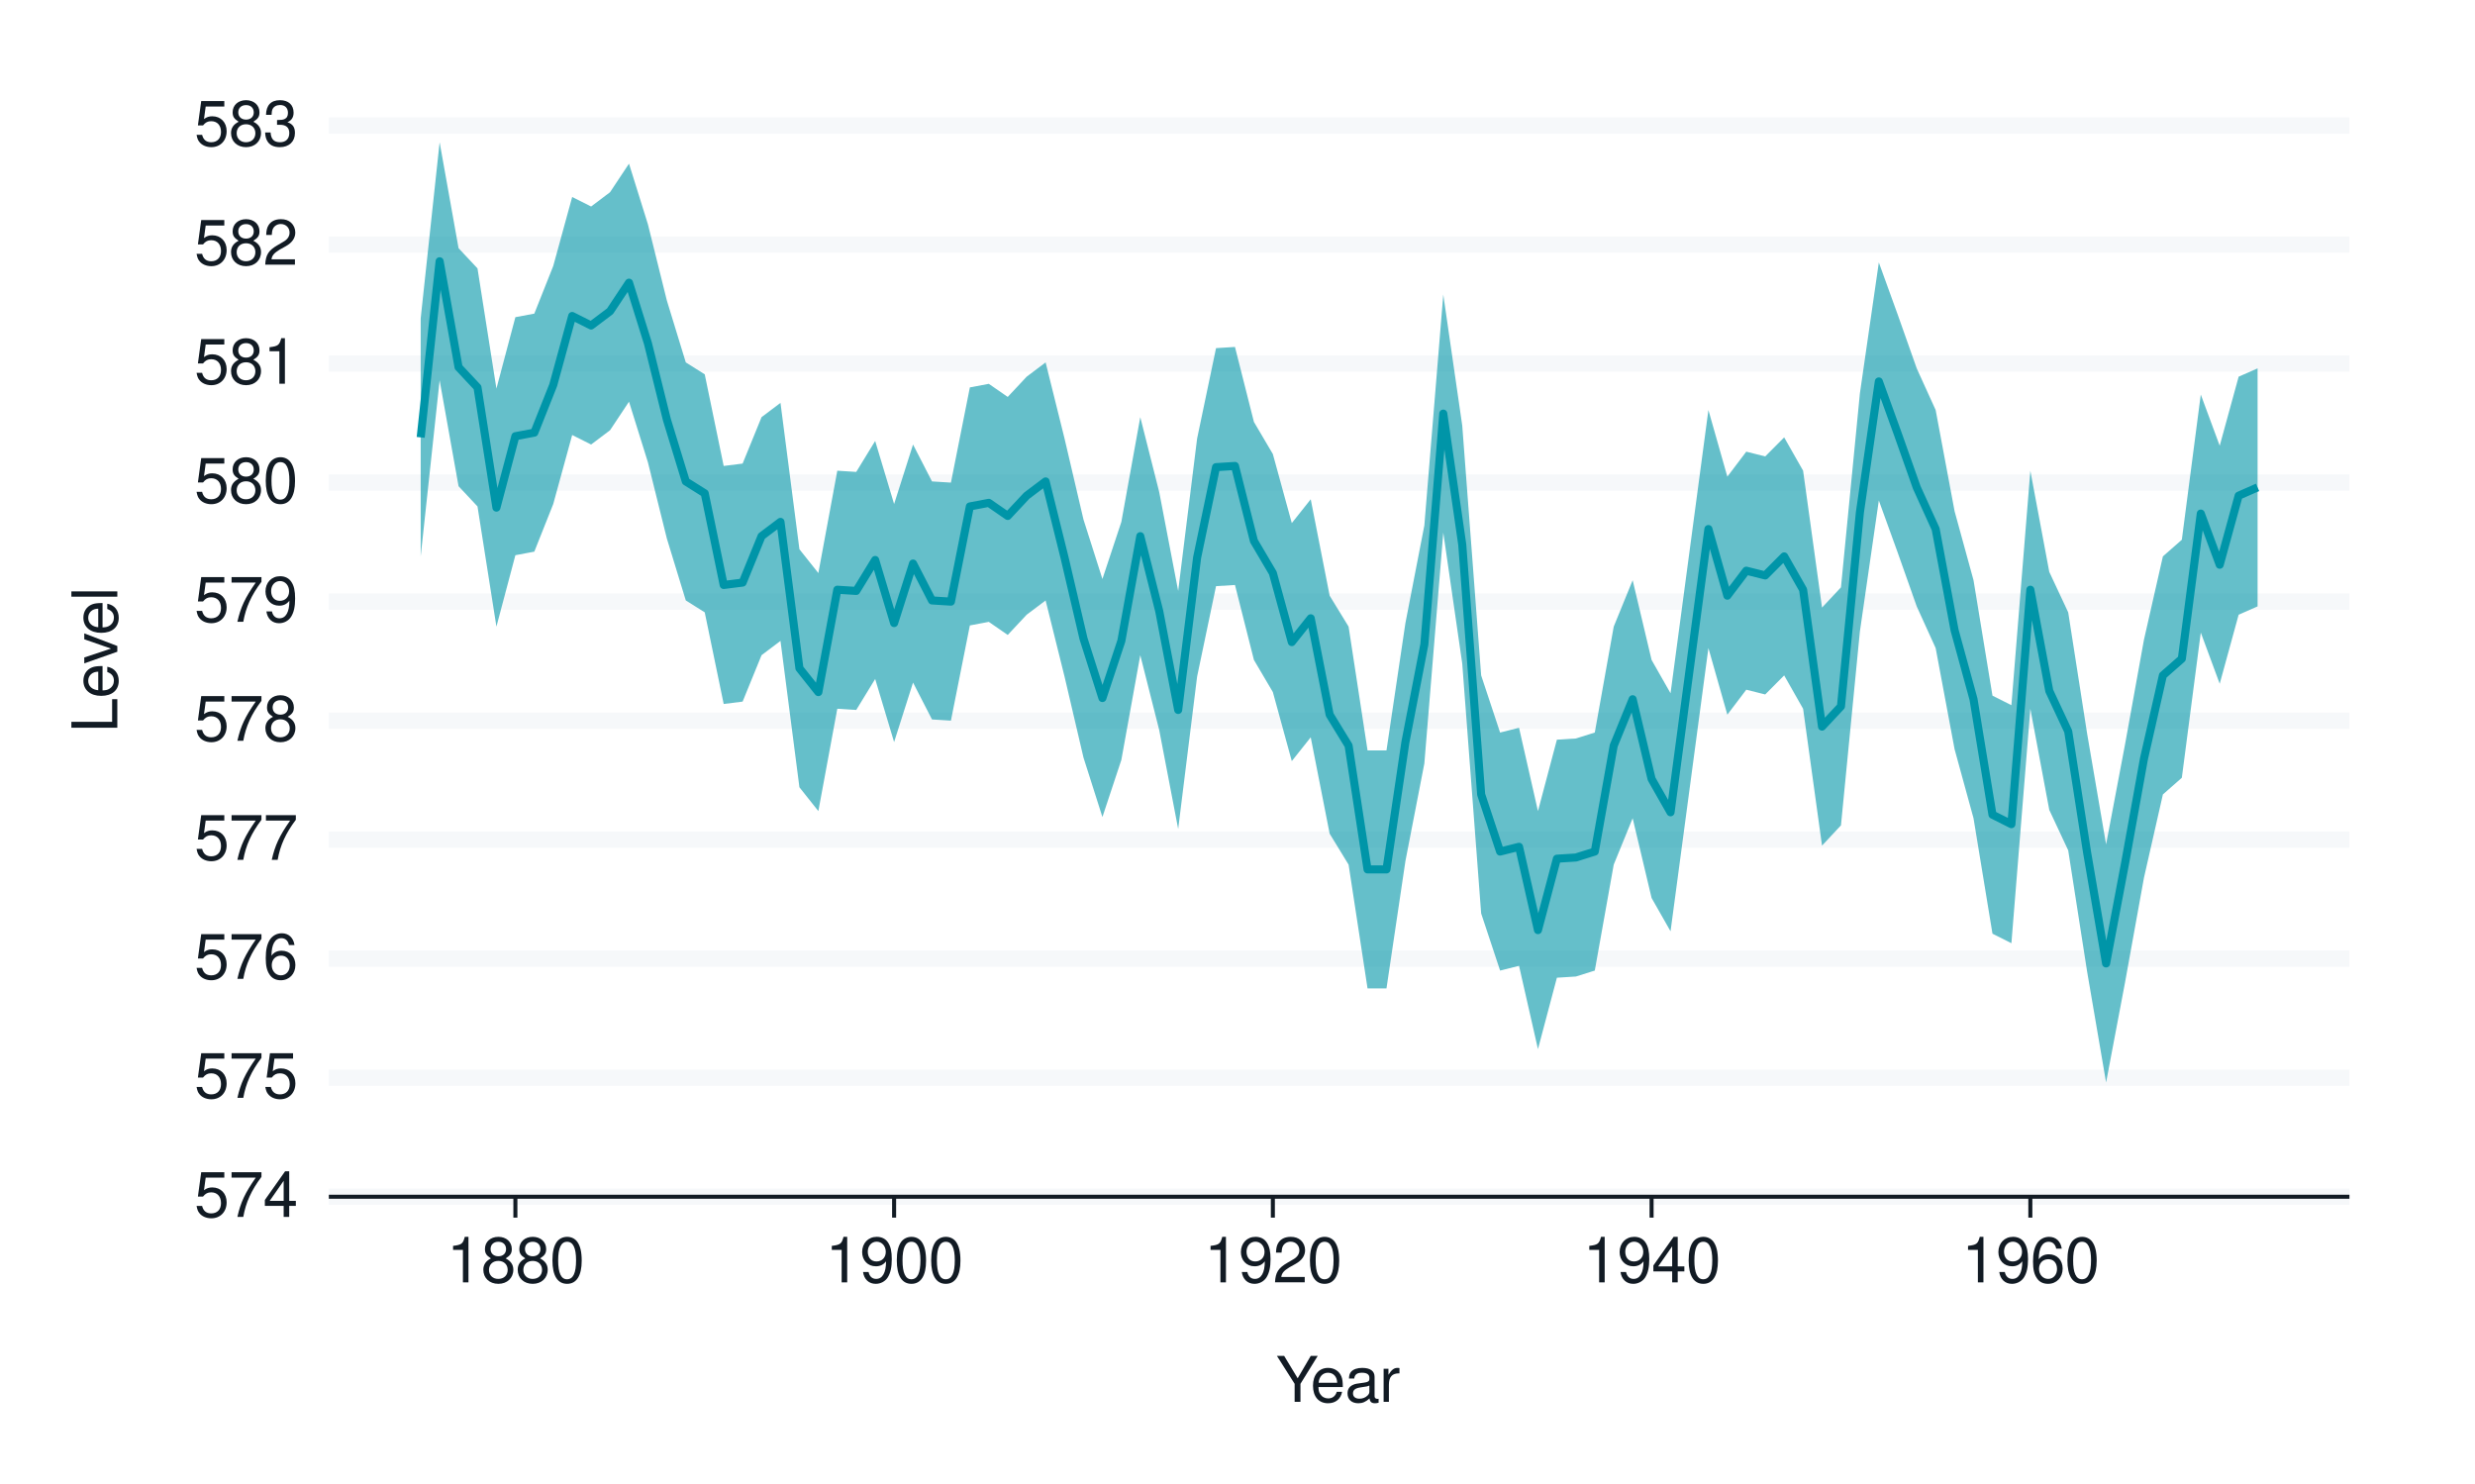
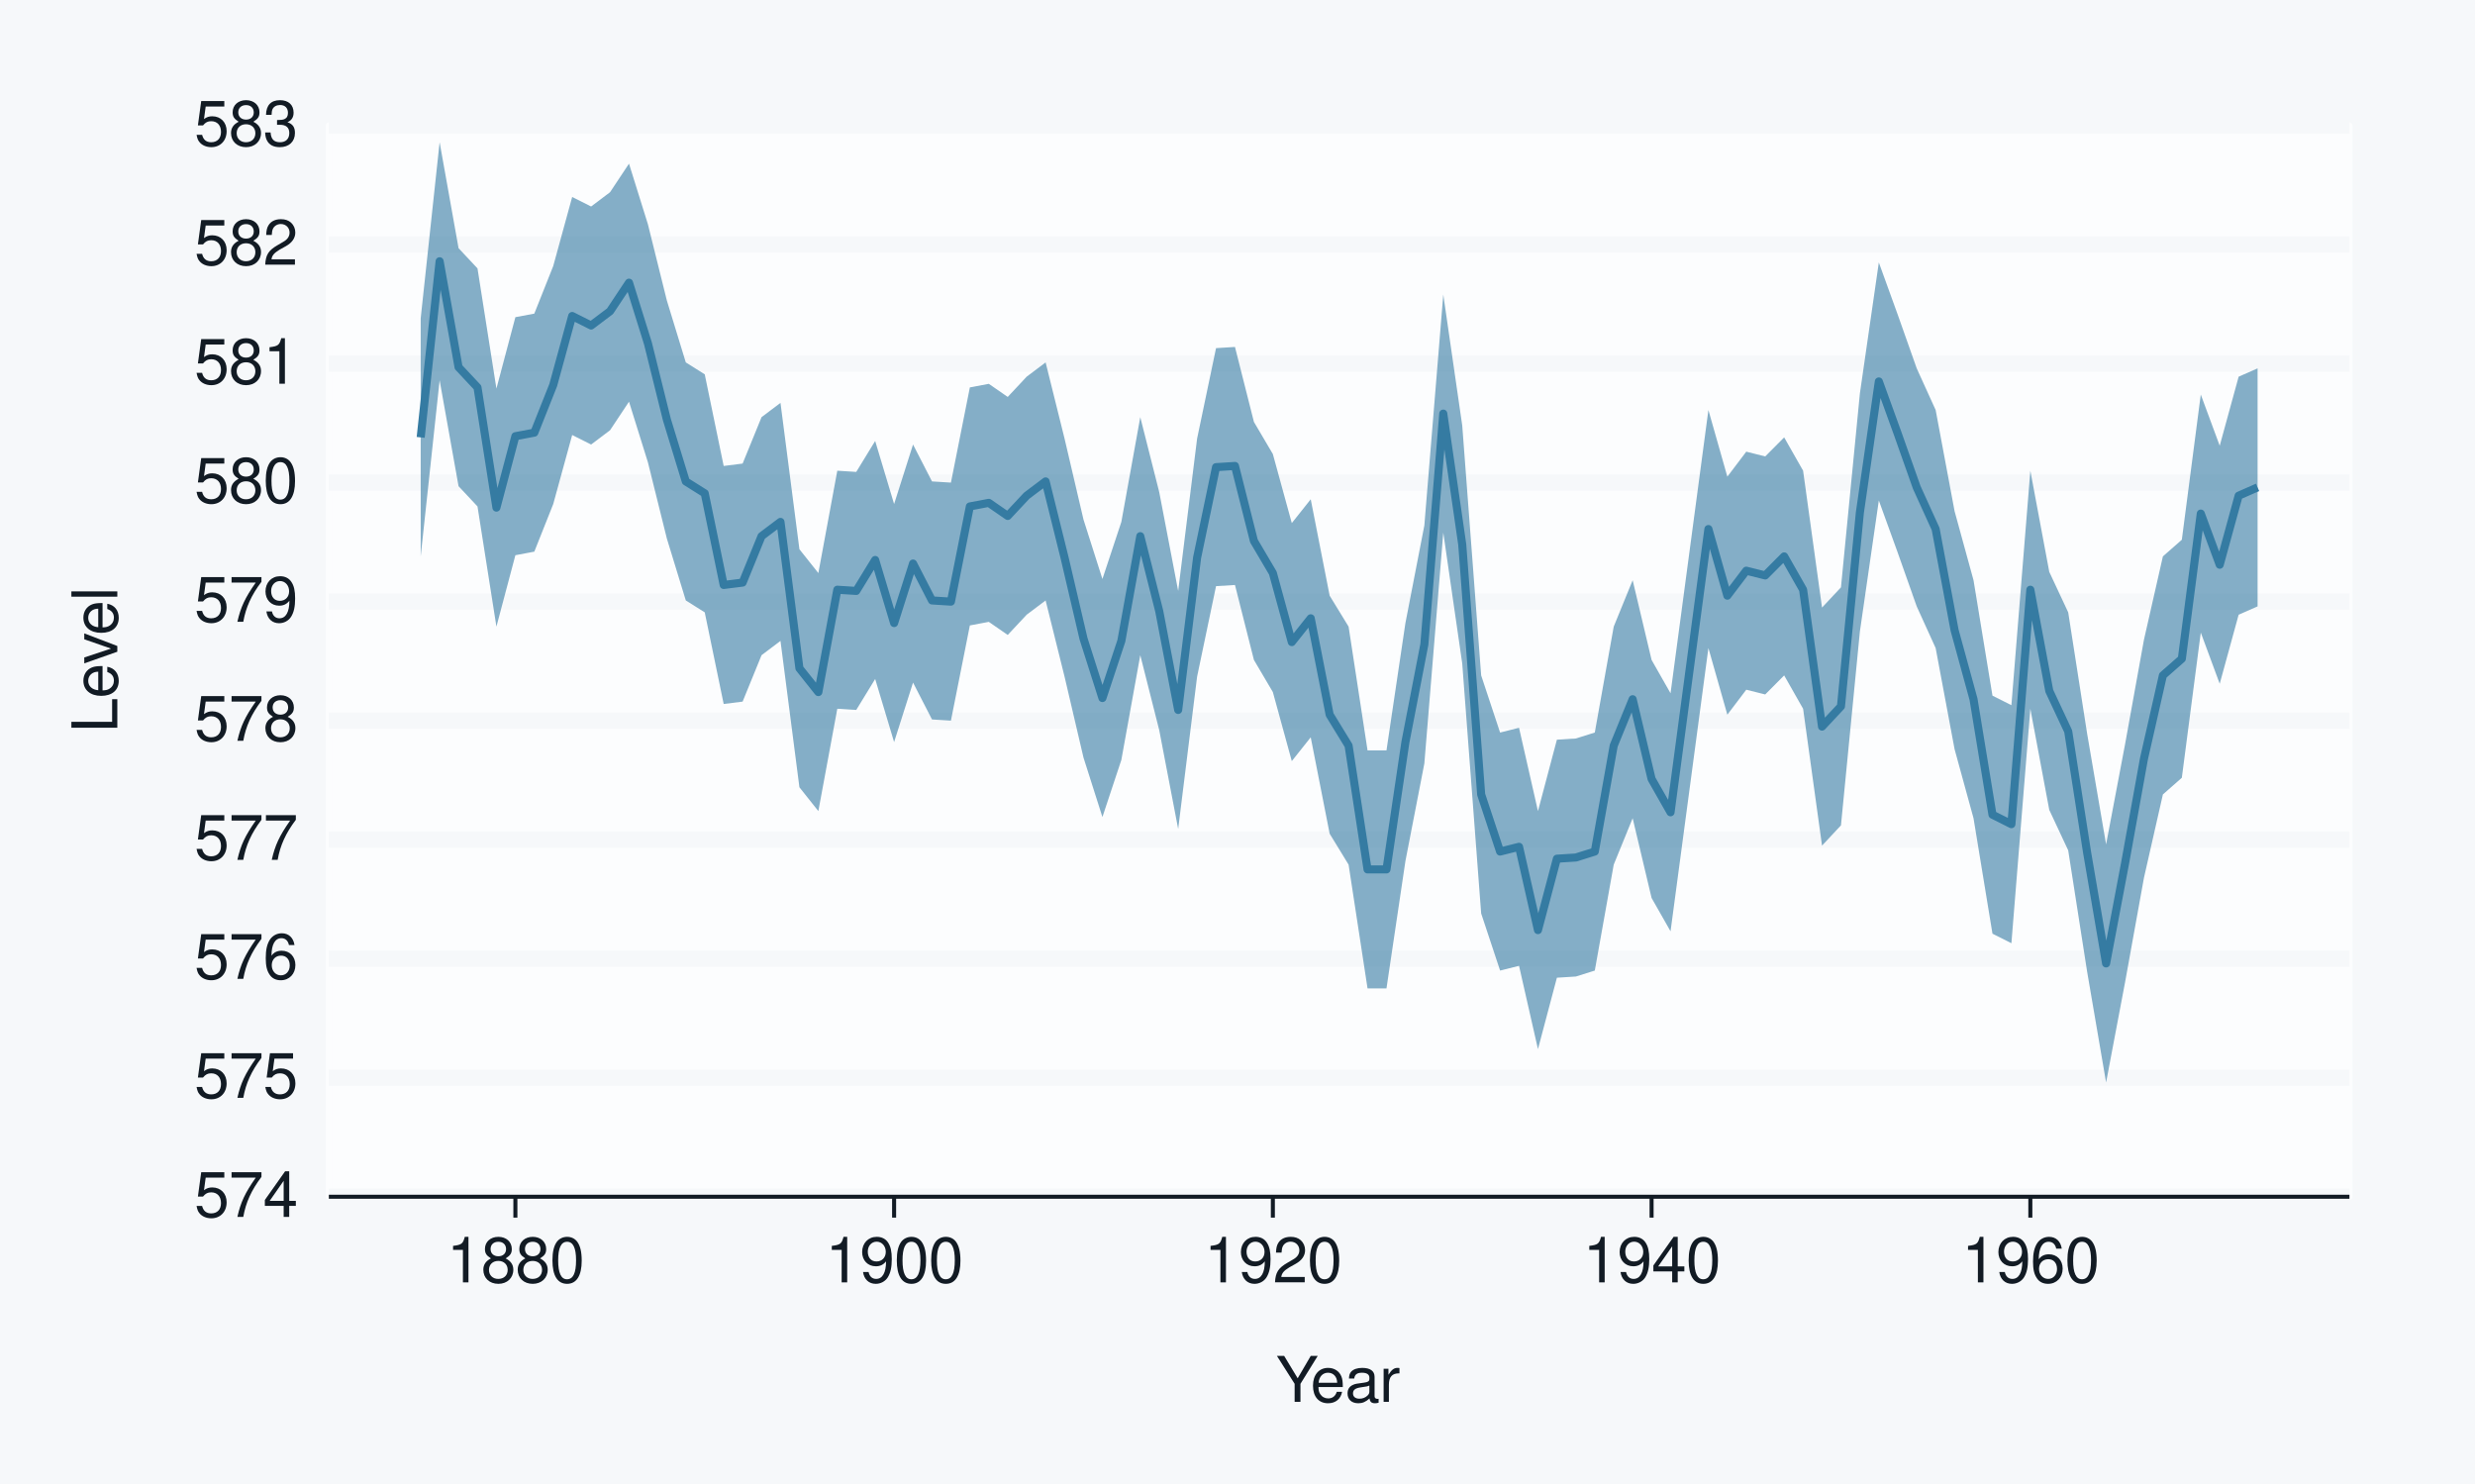
<svg xmlns="http://www.w3.org/2000/svg" xmlns:xlink="http://www.w3.org/1999/xlink" width="432pt" height="259pt" viewBox="0 0 432 259" version="1.1">
  <defs>
    <g>
      <symbol overflow="visible" id="glyph0-0">
        <path style="stroke:none;" d="" />
      </symbol>
      <symbol overflow="visible" id="glyph0-1">
        <path style="stroke:none;" d="M 5.234 -7.797 L 1.203 -7.797 L 0.625 -3.547 L 1.516 -3.547 C 1.969 -4.094 2.344 -4.281 2.953 -4.281 C 4 -4.281 4.656 -3.562 4.656 -2.406 C 4.656 -1.281 4 -0.609 2.953 -0.609 C 2.094 -0.609 1.578 -1.031 1.359 -1.906 L 0.391 -1.906 C 0.516 -1.281 0.625 -0.969 0.859 -0.688 C 1.297 -0.094 2.094 0.25 2.969 0.25 C 4.547 0.25 5.641 -0.891 5.641 -2.547 C 5.641 -4.078 4.625 -5.141 3.125 -5.141 C 2.578 -5.141 2.141 -5 1.688 -4.656 L 1.984 -6.844 L 5.234 -6.844 Z M 5.234 -7.797 " />
      </symbol>
      <symbol overflow="visible" id="glyph0-2">
        <path style="stroke:none;" d="M 5.719 -7.797 L 0.5 -7.797 L 0.5 -6.844 L 4.719 -6.844 C 2.859 -4.188 2.094 -2.562 1.516 0 L 2.547 0 C 2.984 -2.5 3.953 -4.641 5.719 -6.984 Z M 5.719 -7.797 " />
      </symbol>
      <symbol overflow="visible" id="glyph0-3">
        <path style="stroke:none;" d="M 3.594 -1.922 L 3.594 0 L 4.562 0 L 4.562 -1.922 L 5.719 -1.922 L 5.719 -2.797 L 4.562 -2.797 L 4.562 -7.953 L 3.844 -7.953 L 0.312 -2.953 L 0.312 -1.922 Z M 3.594 -2.797 L 1.156 -2.797 L 3.594 -6.297 Z M 3.594 -2.797 " />
      </symbol>
      <symbol overflow="visible" id="glyph0-4">
        <path style="stroke:none;" d="M 5.484 -5.891 C 5.297 -7.188 4.453 -7.953 3.266 -7.953 C 2.406 -7.953 1.641 -7.531 1.172 -6.812 C 0.688 -6.031 0.469 -5.078 0.469 -3.625 C 0.469 -2.281 0.656 -1.438 1.141 -0.734 C 1.547 -0.094 2.234 0.25 3.094 0.25 C 4.578 0.25 5.641 -0.859 5.641 -2.406 C 5.641 -3.875 4.656 -4.906 3.25 -4.906 C 2.484 -4.906 1.875 -4.625 1.469 -4.031 C 1.469 -6 2.094 -7.094 3.203 -7.094 C 3.891 -7.094 4.359 -6.656 4.516 -5.891 Z M 3.141 -4.047 C 4.062 -4.047 4.656 -3.391 4.656 -2.328 C 4.656 -1.328 4 -0.609 3.109 -0.609 C 2.203 -0.609 1.516 -1.359 1.516 -2.375 C 1.516 -3.359 2.172 -4.047 3.141 -4.047 Z M 3.141 -4.047 " />
      </symbol>
      <symbol overflow="visible" id="glyph0-5">
        <path style="stroke:none;" d="M 4.297 -4.188 C 5.109 -4.688 5.375 -5.078 5.375 -5.828 C 5.375 -7.078 4.406 -7.953 3.031 -7.953 C 1.656 -7.953 0.688 -7.078 0.688 -5.844 C 0.688 -5.078 0.938 -4.703 1.734 -4.188 C 0.844 -3.734 0.406 -3.094 0.406 -2.219 C 0.406 -0.766 1.469 0.25 3.031 0.25 C 4.562 0.25 5.641 -0.766 5.641 -2.219 C 5.641 -3.094 5.203 -3.734 4.297 -4.188 Z M 3.031 -7.094 C 3.844 -7.094 4.375 -6.594 4.375 -5.812 C 4.375 -5.062 3.844 -4.562 3.031 -4.562 C 2.203 -4.562 1.672 -5.062 1.672 -5.828 C 1.672 -6.594 2.203 -7.094 3.031 -7.094 Z M 3.031 -3.75 C 4 -3.75 4.656 -3.109 4.656 -2.188 C 4.656 -1.234 4 -0.609 3 -0.609 C 2.062 -0.609 1.391 -1.25 1.391 -2.172 C 1.391 -3.125 2.047 -3.75 3.031 -3.75 Z M 3.031 -3.75 " />
      </symbol>
      <symbol overflow="visible" id="glyph0-6">
        <path style="stroke:none;" d="M 0.578 -1.812 C 0.766 -0.516 1.609 0.25 2.797 0.25 C 3.656 0.25 4.438 -0.172 4.891 -0.875 C 5.375 -1.656 5.594 -2.625 5.594 -4.062 C 5.594 -5.406 5.406 -6.266 4.938 -6.969 C 4.516 -7.609 3.828 -7.953 2.969 -7.953 C 1.484 -7.953 0.422 -6.844 0.422 -5.297 C 0.422 -3.844 1.406 -2.812 2.812 -2.812 C 3.547 -2.812 4.109 -3.062 4.594 -3.672 C 4.594 -1.688 3.969 -0.609 2.859 -0.609 C 2.172 -0.609 1.703 -1.047 1.547 -1.812 Z M 2.953 -7.109 C 3.859 -7.109 4.547 -6.344 4.547 -5.328 C 4.547 -4.344 3.891 -3.656 2.922 -3.656 C 1.984 -3.656 1.406 -4.328 1.406 -5.375 C 1.406 -6.375 2.062 -7.109 2.953 -7.109 Z M 2.953 -7.109 " />
      </symbol>
      <symbol overflow="visible" id="glyph0-7">
        <path style="stroke:none;" d="M 3.031 -7.953 C 2.297 -7.953 1.641 -7.625 1.234 -7.078 C 0.719 -6.375 0.469 -5.328 0.469 -3.844 C 0.469 -1.172 1.359 0.25 3.031 0.25 C 4.672 0.25 5.578 -1.172 5.578 -3.781 C 5.578 -5.328 5.328 -6.359 4.812 -7.078 C 4.406 -7.641 3.766 -7.953 3.031 -7.953 Z M 3.031 -7.094 C 4.062 -7.094 4.594 -6.031 4.594 -3.875 C 4.594 -1.609 4.078 -0.547 3 -0.547 C 1.984 -0.547 1.469 -1.656 1.469 -3.844 C 1.469 -6.031 1.984 -7.094 3.031 -7.094 Z M 3.031 -7.094 " />
      </symbol>
      <symbol overflow="visible" id="glyph0-8">
        <path style="stroke:none;" d="M 2.844 -5.672 L 2.844 0 L 3.812 0 L 3.812 -7.953 L 3.172 -7.953 C 2.844 -6.734 2.625 -6.562 1.125 -6.375 L 1.125 -5.672 Z M 2.844 -5.672 " />
      </symbol>
      <symbol overflow="visible" id="glyph0-9">
        <path style="stroke:none;" d="M 5.562 -0.953 L 1.469 -0.953 C 1.562 -1.609 1.906 -2.031 2.875 -2.625 L 3.969 -3.234 C 5.062 -3.844 5.625 -4.656 5.625 -5.625 C 5.625 -6.297 5.359 -6.906 4.891 -7.344 C 4.438 -7.75 3.859 -7.953 3.125 -7.953 C 2.141 -7.953 1.391 -7.594 0.969 -6.922 C 0.688 -6.5 0.578 -6 0.547 -5.203 L 1.516 -5.203 C 1.547 -5.734 1.609 -6.062 1.75 -6.328 C 2 -6.812 2.516 -7.109 3.094 -7.109 C 3.969 -7.109 4.625 -6.469 4.625 -5.609 C 4.625 -4.969 4.266 -4.422 3.578 -4.031 L 2.562 -3.438 C 0.938 -2.5 0.469 -1.75 0.375 -0.016 L 5.562 -0.016 Z M 5.562 -0.953 " />
      </symbol>
      <symbol overflow="visible" id="glyph0-10">
        <path style="stroke:none;" d="M 2.438 -3.656 L 2.953 -3.656 C 4.016 -3.656 4.578 -3.172 4.578 -2.219 C 4.578 -1.203 3.969 -0.609 2.969 -0.609 C 1.906 -0.609 1.391 -1.141 1.312 -2.312 L 0.359 -2.312 C 0.391 -1.672 0.5 -1.25 0.688 -0.906 C 1.094 -0.125 1.859 0.25 2.922 0.25 C 4.531 0.25 5.562 -0.719 5.562 -2.219 C 5.562 -3.234 5.188 -3.781 4.25 -4.109 C 4.969 -4.406 5.328 -4.969 5.328 -5.766 C 5.328 -7.125 4.438 -7.953 2.953 -7.953 C 1.391 -7.953 0.547 -7.078 0.516 -5.391 L 1.484 -5.391 C 1.5 -5.875 1.547 -6.156 1.656 -6.391 C 1.875 -6.844 2.359 -7.109 2.969 -7.109 C 3.828 -7.109 4.344 -6.594 4.344 -5.734 C 4.344 -5.172 4.141 -4.828 3.719 -4.641 C 3.453 -4.531 3.109 -4.484 2.438 -4.484 Z M 2.438 -3.656 " />
      </symbol>
      <symbol overflow="visible" id="glyph0-11">
        <path style="stroke:none;" d="M 4.25 -3.141 L 7.266 -8.016 L 6.047 -8.016 L 3.766 -4.109 L 1.406 -8.016 L 0.141 -8.016 L 3.234 -3.141 L 3.234 0 L 4.25 0 Z M 4.25 -3.141 " />
      </symbol>
      <symbol overflow="visible" id="glyph0-12">
        <path style="stroke:none;" d="M 5.641 -2.578 C 5.641 -3.453 5.578 -3.984 5.406 -4.406 C 5.031 -5.359 4.156 -5.922 3.078 -5.922 C 1.469 -5.922 0.438 -4.703 0.438 -2.812 C 0.438 -0.906 1.438 0.25 3.062 0.25 C 4.375 0.25 5.297 -0.5 5.516 -1.75 L 4.594 -1.75 C 4.344 -0.984 3.828 -0.594 3.094 -0.594 C 2.516 -0.594 2.016 -0.859 1.703 -1.344 C 1.484 -1.672 1.406 -2 1.391 -2.578 Z M 1.422 -3.328 C 1.5 -4.391 2.141 -5.078 3.062 -5.078 C 4 -5.078 4.656 -4.359 4.656 -3.328 Z M 1.422 -3.328 " />
      </symbol>
      <symbol overflow="visible" id="glyph0-13">
        <path style="stroke:none;" d="M 5.891 -0.531 C 5.781 -0.516 5.734 -0.516 5.688 -0.516 C 5.375 -0.516 5.188 -0.688 5.188 -0.969 L 5.188 -4.359 C 5.188 -5.375 4.438 -5.922 3.031 -5.922 C 2.172 -5.922 1.5 -5.688 1.109 -5.266 C 0.844 -4.969 0.734 -4.625 0.719 -4.062 L 1.641 -4.062 C 1.719 -4.766 2.141 -5.078 2.984 -5.078 C 3.828 -5.078 4.281 -4.781 4.281 -4.219 L 4.281 -3.984 C 4.266 -3.594 4.062 -3.438 3.328 -3.344 C 2.031 -3.172 1.828 -3.141 1.469 -2.984 C 0.797 -2.703 0.469 -2.203 0.469 -1.453 C 0.469 -0.406 1.188 0.25 2.359 0.25 C 3.078 0.25 3.656 0 4.312 -0.594 C 4.375 0 4.656 0.25 5.266 0.25 C 5.453 0.25 5.578 0.234 5.891 0.156 Z M 4.281 -1.812 C 4.281 -1.5 4.188 -1.312 3.922 -1.062 C 3.547 -0.719 3.094 -0.547 2.547 -0.547 C 1.844 -0.547 1.422 -0.891 1.422 -1.469 C 1.422 -2.078 1.812 -2.391 2.812 -2.531 C 3.781 -2.656 3.969 -2.703 4.281 -2.844 Z M 4.281 -1.812 " />
      </symbol>
      <symbol overflow="visible" id="glyph0-14">
        <path style="stroke:none;" d="M 0.766 -5.766 L 0.766 0 L 1.688 0 L 1.688 -2.984 C 1.688 -4.375 2.266 -5 3.531 -4.969 L 3.531 -5.891 C 3.375 -5.922 3.281 -5.922 3.172 -5.922 C 2.578 -5.922 2.141 -5.578 1.609 -4.719 L 1.609 -5.766 Z M 0.766 -5.766 " />
      </symbol>
      <symbol overflow="visible" id="glyph1-0">
        <path style="stroke:none;" d="" />
      </symbol>
      <symbol overflow="visible" id="glyph1-1">
        <path style="stroke:none;" d="M -8.016 -1.906 L -8.016 -0.875 L 0 -0.875 L 0 -5.859 L -0.906 -5.859 L -0.906 -1.906 Z M -8.016 -1.906 " />
      </symbol>
      <symbol overflow="visible" id="glyph1-2">
        <path style="stroke:none;" d="M -2.578 -5.641 C -3.453 -5.641 -3.984 -5.578 -4.406 -5.406 C -5.359 -5.031 -5.922 -4.156 -5.922 -3.078 C -5.922 -1.469 -4.703 -0.438 -2.812 -0.438 C -0.906 -0.438 0.25 -1.438 0.25 -3.062 C 0.25 -4.375 -0.5 -5.297 -1.75 -5.516 L -1.75 -4.594 C -0.984 -4.344 -0.594 -3.828 -0.594 -3.094 C -0.594 -2.516 -0.859 -2.016 -1.344 -1.703 C -1.672 -1.484 -2 -1.406 -2.578 -1.391 Z M -3.328 -1.422 C -4.391 -1.5 -5.078 -2.141 -5.078 -3.062 C -5.078 -4 -4.359 -4.656 -3.328 -4.656 Z M -3.328 -1.422 " />
      </symbol>
      <symbol overflow="visible" id="glyph1-3">
        <path style="stroke:none;" d="M 0 -3.141 L -5.766 -5.344 L -5.766 -4.312 L -1.094 -2.688 L -5.766 -1.141 L -5.766 -0.109 L 0 -2.141 Z M 0 -3.141 " />
      </symbol>
      <symbol overflow="visible" id="glyph1-4">
        <path style="stroke:none;" d="M -8.016 -1.672 L -8.016 -0.75 L 0 -0.75 L 0 -1.672 Z M -8.016 -1.672 " />
      </symbol>
    </g>
  </defs>
  <g id="surface331">
-     <rect x="0" y="0" width="432" height="259" style="fill:rgb(100%,100%,100%);fill-opacity:1;stroke:none;" />
-     <path style="fill:none;stroke-width:1.067;stroke-linecap:round;stroke-linejoin:round;stroke:rgb(100%,100%,100%);stroke-opacity:1;stroke-miterlimit:10;" d="M 0 259 L 432 259 L 432 0 L 0 0 Z M 0 259 " />
-     <path style="fill-rule:nonzero;fill:rgb(100%,100%,100%);fill-opacity:1;stroke-width:1.067;stroke-linecap:round;stroke-linejoin:round;stroke:rgb(100%,100%,100%);stroke-opacity:1;stroke-miterlimit:10;" d="M 57.398 208.883 L 410.082 208.883 L 410.082 21.918 L 57.398 21.918 Z M 57.398 208.883 " />
+     <rect x="0" y="0" width="432" height="259" style="fill:rgb(96.471%,97.255%,98.039%);fill-opacity:1;stroke:none;" />
+     <path style="fill:none;stroke-width:1.067;stroke-linecap:round;stroke-linejoin:round;stroke:rgb(96.471%,97.255%,98.039%);stroke-opacity:1;stroke-miterlimit:10;" d="M 0 259 L 432 259 L 432 0 L 0 0 Z M 0 259 " />
+     <path style="fill-rule:nonzero;fill:rgb(98.824%,99.216%,99.608%);fill-opacity:1;stroke-width:1.067;stroke-linecap:round;stroke-linejoin:round;stroke:rgb(98.824%,99.216%,99.608%);stroke-opacity:1;stroke-miterlimit:10;" d="M 57.398 208.883 L 410.082 208.883 L 410.082 21.918 L 57.398 21.918 Z M 57.398 208.883 " />
    <path style="fill:none;stroke-width:2.838;stroke-linecap:butt;stroke-linejoin:round;stroke:rgb(96.471%,97.255%,98.039%);stroke-opacity:1;stroke-miterlimit:10;" d="M 57.398 208.883 L 410.082 208.883 " />
    <path style="fill:none;stroke-width:2.838;stroke-linecap:butt;stroke-linejoin:round;stroke:rgb(96.471%,97.255%,98.039%);stroke-opacity:1;stroke-miterlimit:10;" d="M 57.398 188.109 L 410.082 188.109 " />
    <path style="fill:none;stroke-width:2.838;stroke-linecap:butt;stroke-linejoin:round;stroke:rgb(96.471%,97.255%,98.039%);stroke-opacity:1;stroke-miterlimit:10;" d="M 57.398 167.332 L 410.082 167.332 " />
    <path style="fill:none;stroke-width:2.838;stroke-linecap:butt;stroke-linejoin:round;stroke:rgb(96.471%,97.255%,98.039%);stroke-opacity:1;stroke-miterlimit:10;" d="M 57.398 146.559 L 410.082 146.559 " />
    <path style="fill:none;stroke-width:2.838;stroke-linecap:butt;stroke-linejoin:round;stroke:rgb(96.471%,97.255%,98.039%);stroke-opacity:1;stroke-miterlimit:10;" d="M 57.398 125.785 L 410.082 125.785 " />
    <path style="fill:none;stroke-width:2.838;stroke-linecap:butt;stroke-linejoin:round;stroke:rgb(96.471%,97.255%,98.039%);stroke-opacity:1;stroke-miterlimit:10;" d="M 57.398 105.012 L 410.082 105.012 " />
    <path style="fill:none;stroke-width:2.838;stroke-linecap:butt;stroke-linejoin:round;stroke:rgb(96.471%,97.255%,98.039%);stroke-opacity:1;stroke-miterlimit:10;" d="M 57.398 84.238 L 410.082 84.238 " />
    <path style="fill:none;stroke-width:2.838;stroke-linecap:butt;stroke-linejoin:round;stroke:rgb(96.471%,97.255%,98.039%);stroke-opacity:1;stroke-miterlimit:10;" d="M 57.398 63.465 L 410.082 63.465 " />
    <path style="fill:none;stroke-width:2.838;stroke-linecap:butt;stroke-linejoin:round;stroke:rgb(96.471%,97.255%,98.039%);stroke-opacity:1;stroke-miterlimit:10;" d="M 57.398 42.691 L 410.082 42.691 " />
    <path style="fill:none;stroke-width:2.838;stroke-linecap:butt;stroke-linejoin:round;stroke:rgb(96.471%,97.255%,98.039%);stroke-opacity:1;stroke-miterlimit:10;" d="M 57.398 21.918 L 410.082 21.918 " />
-     <path style=" stroke:none;fill-rule:nonzero;fill:rgb(0%,58.431%,65.882%);fill-opacity:0.604;" d="M 73.43 55.57 L 76.734 24.824 L 80.039 43.316 L 83.344 46.848 L 86.648 67.828 L 89.957 55.363 L 93.262 54.742 L 96.566 46.43 L 99.871 34.383 L 103.176 36.043 L 106.48 33.551 L 109.789 28.566 L 113.094 39.16 L 116.398 52.457 L 119.703 63.258 L 123.008 65.336 L 126.316 81.332 L 129.621 80.914 L 132.926 72.812 L 136.23 70.32 L 139.535 95.871 L 142.84 100.027 L 146.148 82.16 L 149.453 82.371 L 152.758 76.969 L 156.062 87.977 L 159.367 77.59 L 162.676 84.031 L 165.98 84.238 L 169.285 67.621 L 172.59 66.996 L 175.895 69.281 L 179.199 65.75 L 182.508 63.258 L 185.812 76.551 L 189.117 90.68 L 192.422 101.066 L 195.727 91.094 L 199.031 72.812 L 202.34 85.902 L 205.645 103.145 L 208.949 76.551 L 212.254 60.766 L 215.559 60.559 L 218.867 73.645 L 222.172 79.254 L 225.477 91.301 L 228.781 87.148 L 232.086 103.973 L 235.391 109.375 L 238.699 130.98 L 242.004 130.98 L 245.309 108.754 L 248.613 91.719 L 251.918 51.418 L 255.227 74.27 L 258.531 117.891 L 261.836 127.863 L 265.141 127.031 L 268.445 141.574 L 271.75 129.109 L 275.059 128.902 L 278.363 127.863 L 281.668 109.375 L 284.973 101.273 L 288.277 115.191 L 291.586 121.008 L 294.891 96.289 L 298.195 71.566 L 301.5 83.199 L 304.805 78.836 L 308.109 79.668 L 311.418 76.344 L 314.723 82.16 L 318.027 106.051 L 321.332 102.52 L 324.637 68.66 L 327.941 45.809 L 331.25 54.949 L 334.555 64.297 L 337.859 71.566 L 341.164 89.227 L 344.469 101.273 L 347.777 121.426 L 351.082 123.086 L 354.387 82.16 L 357.691 99.82 L 360.996 106.883 L 364.301 128.07 L 367.609 147.391 L 370.914 129.941 L 374.219 111.66 L 377.523 97.117 L 380.828 94.211 L 384.137 68.867 L 387.441 77.801 L 390.746 65.75 L 394.051 64.297 L 394.051 105.844 L 390.746 107.297 L 387.441 119.348 L 384.137 110.414 L 380.828 135.758 L 377.523 138.668 L 374.219 153.207 L 370.914 171.488 L 367.609 188.938 L 364.301 169.617 L 360.996 148.43 L 357.691 141.367 L 354.387 123.711 L 351.082 164.633 L 347.777 162.973 L 344.469 142.82 L 341.164 130.773 L 337.859 113.113 L 334.555 105.844 L 331.25 96.496 L 327.941 87.355 L 324.637 110.207 L 321.332 144.066 L 318.027 147.598 L 314.723 123.711 L 311.418 117.891 L 308.109 121.215 L 304.805 120.387 L 301.5 124.746 L 298.195 113.113 L 294.891 137.836 L 291.586 162.555 L 288.277 156.738 L 284.973 142.82 L 281.668 150.922 L 278.363 169.41 L 275.059 170.449 L 271.75 170.656 L 268.445 183.121 L 265.141 168.582 L 261.836 169.41 L 258.531 159.441 L 255.227 115.816 L 251.918 92.965 L 248.613 133.266 L 245.309 150.301 L 242.004 172.527 L 238.699 172.527 L 235.391 150.922 L 232.086 145.52 L 228.781 128.695 L 225.477 132.848 L 222.172 120.801 L 218.867 115.191 L 215.559 102.105 L 212.254 102.312 L 208.949 118.102 L 205.645 144.691 L 202.34 127.449 L 199.031 114.359 L 195.727 132.641 L 192.422 142.613 L 189.117 132.227 L 185.812 118.102 L 182.508 104.805 L 179.199 107.297 L 175.895 110.828 L 172.59 108.543 L 169.285 109.168 L 165.98 125.785 L 162.676 125.578 L 159.367 119.141 L 156.062 129.527 L 152.758 118.516 L 149.453 123.918 L 146.148 123.711 L 142.84 141.574 L 139.535 137.418 L 136.23 111.867 L 132.926 114.359 L 129.621 122.461 L 126.316 122.879 L 123.008 106.883 L 119.703 104.805 L 116.398 94.004 L 113.094 80.707 L 109.789 70.113 L 106.48 75.098 L 103.176 77.59 L 99.871 75.93 L 96.566 87.977 L 93.262 96.289 L 89.957 96.91 L 86.648 109.375 L 83.344 88.395 L 80.039 84.863 L 76.734 66.375 L 73.43 97.117 Z M 73.43 55.57 " />
-     <path style="fill:none;stroke-width:1.408;stroke-linecap:butt;stroke-linejoin:round;stroke:rgb(0%,58.431%,65.882%);stroke-opacity:1;stroke-miterlimit:10;" d="M 73.43 76.344 L 76.734 45.602 L 80.039 64.09 L 83.344 67.621 L 86.648 88.602 L 89.957 76.137 L 93.262 75.516 L 96.566 67.203 L 99.871 55.156 L 103.176 56.816 L 106.48 54.324 L 109.789 49.34 L 113.094 59.934 L 116.398 73.23 L 119.703 84.031 L 123.008 86.109 L 126.316 102.105 L 129.621 101.688 L 132.926 93.586 L 136.23 91.094 L 139.535 116.645 L 142.84 120.801 L 146.148 102.934 L 149.453 103.145 L 152.758 97.742 L 156.062 108.754 L 159.367 98.363 L 162.676 104.805 L 165.98 105.012 L 169.285 88.395 L 172.59 87.77 L 175.895 90.055 L 179.199 86.523 L 182.508 84.031 L 185.812 97.328 L 189.117 111.453 L 192.422 121.84 L 195.727 111.867 L 199.031 93.586 L 202.34 106.676 L 205.645 123.918 L 208.949 97.328 L 212.254 81.539 L 215.559 81.332 L 218.867 94.418 L 222.172 100.027 L 225.477 112.074 L 228.781 107.922 L 232.086 124.746 L 235.391 130.148 L 238.699 151.754 L 242.004 151.754 L 245.309 129.527 L 248.613 112.492 L 251.918 72.191 L 255.227 95.043 L 258.531 138.668 L 261.836 148.637 L 265.141 147.805 L 268.445 162.348 L 271.75 149.883 L 275.059 149.676 L 278.363 148.637 L 281.668 130.148 L 284.973 122.047 L 288.277 135.965 L 291.586 141.781 L 294.891 117.062 L 298.195 92.34 L 301.5 103.973 L 304.805 99.613 L 308.109 100.441 L 311.418 97.117 L 314.723 102.934 L 318.027 126.824 L 321.332 123.293 L 324.637 89.434 L 327.941 66.582 L 331.25 75.723 L 334.555 85.07 L 337.859 92.34 L 341.164 110 L 344.469 122.047 L 347.777 142.199 L 351.082 143.859 L 354.387 102.934 L 357.691 120.594 L 360.996 127.656 L 364.301 148.844 L 367.609 168.164 L 370.914 150.715 L 374.219 132.434 L 377.523 117.891 L 380.828 114.984 L 384.137 89.641 L 387.441 98.574 L 390.746 86.523 L 394.051 85.07 " />
+     <path style=" stroke:none;fill-rule:nonzero;fill:rgb(20.784%,48.235%,63.529%);fill-opacity:0.604;" d="M 73.43 55.57 L 76.734 24.824 L 80.039 43.316 L 83.344 46.848 L 86.648 67.828 L 89.957 55.363 L 93.262 54.742 L 96.566 46.43 L 99.871 34.383 L 103.176 36.043 L 106.48 33.551 L 109.789 28.566 L 113.094 39.16 L 116.398 52.457 L 119.703 63.258 L 123.008 65.336 L 126.316 81.332 L 129.621 80.914 L 132.926 72.812 L 136.23 70.32 L 139.535 95.871 L 142.84 100.027 L 146.148 82.16 L 149.453 82.371 L 152.758 76.969 L 156.062 87.977 L 159.367 77.59 L 162.676 84.031 L 165.98 84.238 L 169.285 67.621 L 172.59 66.996 L 175.895 69.281 L 179.199 65.75 L 182.508 63.258 L 185.812 76.551 L 189.117 90.68 L 192.422 101.066 L 195.727 91.094 L 199.031 72.812 L 202.34 85.902 L 205.645 103.145 L 208.949 76.551 L 212.254 60.766 L 215.559 60.559 L 218.867 73.645 L 222.172 79.254 L 225.477 91.301 L 228.781 87.148 L 232.086 103.973 L 235.391 109.375 L 238.699 130.98 L 242.004 130.98 L 245.309 108.754 L 248.613 91.719 L 251.918 51.418 L 255.227 74.27 L 258.531 117.891 L 261.836 127.863 L 265.141 127.031 L 268.445 141.574 L 271.75 129.109 L 275.059 128.902 L 278.363 127.863 L 281.668 109.375 L 284.973 101.273 L 288.277 115.191 L 291.586 121.008 L 294.891 96.289 L 298.195 71.566 L 301.5 83.199 L 304.805 78.836 L 308.109 79.668 L 311.418 76.344 L 314.723 82.16 L 318.027 106.051 L 321.332 102.52 L 324.637 68.66 L 327.941 45.809 L 331.25 54.949 L 334.555 64.297 L 337.859 71.566 L 341.164 89.227 L 344.469 101.273 L 347.777 121.426 L 351.082 123.086 L 354.387 82.16 L 357.691 99.82 L 360.996 106.883 L 364.301 128.07 L 367.609 147.391 L 370.914 129.941 L 374.219 111.66 L 377.523 97.117 L 380.828 94.211 L 384.137 68.867 L 387.441 77.801 L 390.746 65.75 L 394.051 64.297 L 394.051 105.844 L 390.746 107.297 L 387.441 119.348 L 384.137 110.414 L 380.828 135.758 L 377.523 138.668 L 374.219 153.207 L 370.914 171.488 L 367.609 188.938 L 364.301 169.617 L 360.996 148.43 L 357.691 141.367 L 354.387 123.711 L 351.082 164.633 L 347.777 162.973 L 344.469 142.82 L 341.164 130.773 L 337.859 113.113 L 334.555 105.844 L 331.25 96.496 L 327.941 87.355 L 324.637 110.207 L 321.332 144.066 L 318.027 147.598 L 314.723 123.711 L 311.418 117.891 L 308.109 121.215 L 304.805 120.387 L 301.5 124.746 L 298.195 113.113 L 294.891 137.836 L 291.586 162.555 L 288.277 156.738 L 284.973 142.82 L 281.668 150.922 L 278.363 169.41 L 275.059 170.449 L 271.75 170.656 L 268.445 183.121 L 265.141 168.582 L 261.836 169.41 L 258.531 159.441 L 255.227 115.816 L 251.918 92.965 L 248.613 133.266 L 245.309 150.301 L 242.004 172.527 L 238.699 172.527 L 235.391 150.922 L 232.086 145.52 L 228.781 128.695 L 225.477 132.848 L 222.172 120.801 L 218.867 115.191 L 215.559 102.105 L 212.254 102.312 L 208.949 118.102 L 205.645 144.691 L 202.34 127.449 L 199.031 114.359 L 195.727 132.641 L 192.422 142.613 L 189.117 132.227 L 185.812 118.102 L 182.508 104.805 L 179.199 107.297 L 175.895 110.828 L 172.59 108.543 L 169.285 109.168 L 165.98 125.785 L 162.676 125.578 L 159.367 119.141 L 156.062 129.527 L 152.758 118.516 L 149.453 123.918 L 146.148 123.711 L 142.84 141.574 L 139.535 137.418 L 136.23 111.867 L 132.926 114.359 L 129.621 122.461 L 126.316 122.879 L 123.008 106.883 L 119.703 104.805 L 116.398 94.004 L 113.094 80.707 L 109.789 70.113 L 106.48 75.098 L 103.176 77.59 L 99.871 75.93 L 96.566 87.977 L 93.262 96.289 L 89.957 96.91 L 86.648 109.375 L 83.344 88.395 L 80.039 84.863 L 76.734 66.375 L 73.43 97.117 Z M 73.43 55.57 " />
+     <path style="fill:none;stroke-width:1.408;stroke-linecap:butt;stroke-linejoin:round;stroke:rgb(20.784%,48.235%,63.529%);stroke-opacity:1;stroke-miterlimit:10;" d="M 73.43 76.344 L 76.734 45.602 L 80.039 64.09 L 83.344 67.621 L 86.648 88.602 L 89.957 76.137 L 93.262 75.516 L 96.566 67.203 L 99.871 55.156 L 103.176 56.816 L 106.48 54.324 L 109.789 49.34 L 113.094 59.934 L 116.398 73.23 L 119.703 84.031 L 123.008 86.109 L 126.316 102.105 L 129.621 101.688 L 132.926 93.586 L 136.23 91.094 L 139.535 116.645 L 142.84 120.801 L 146.148 102.934 L 149.453 103.145 L 152.758 97.742 L 156.062 108.754 L 159.367 98.363 L 162.676 104.805 L 165.98 105.012 L 169.285 88.395 L 172.59 87.77 L 175.895 90.055 L 179.199 86.523 L 182.508 84.031 L 185.812 97.328 L 189.117 111.453 L 192.422 121.84 L 195.727 111.867 L 199.031 93.586 L 202.34 106.676 L 205.645 123.918 L 208.949 97.328 L 212.254 81.539 L 215.559 81.332 L 218.867 94.418 L 222.172 100.027 L 225.477 112.074 L 228.781 107.922 L 232.086 124.746 L 235.391 130.148 L 238.699 151.754 L 242.004 151.754 L 245.309 129.527 L 248.613 112.492 L 251.918 72.191 L 255.227 95.043 L 258.531 138.668 L 261.836 148.637 L 265.141 147.805 L 268.445 162.348 L 271.75 149.883 L 275.059 149.676 L 278.363 148.637 L 281.668 130.148 L 284.973 122.047 L 288.277 135.965 L 291.586 141.781 L 294.891 117.062 L 298.195 92.34 L 301.5 103.973 L 304.805 99.613 L 308.109 100.441 L 311.418 97.117 L 314.723 102.934 L 318.027 126.824 L 321.332 123.293 L 324.637 89.434 L 327.941 66.582 L 331.25 75.723 L 334.555 85.07 L 337.859 92.34 L 341.164 110 L 344.469 122.047 L 347.777 142.199 L 351.082 143.859 L 354.387 102.934 L 357.691 120.594 L 360.996 127.656 L 364.301 148.844 L 367.609 168.164 L 370.914 150.715 L 374.219 132.434 L 377.523 117.891 L 380.828 114.984 L 384.137 89.641 L 387.441 98.574 L 390.746 86.523 L 394.051 85.07 " />
    <g style="fill:rgb(7.059%,10.588%,14.118%);fill-opacity:1;">
      <use xlink:href="#glyph0-1" x="33.918" y="212.401" />
      <use xlink:href="#glyph0-2" x="39.918" y="212.401" />
      <use xlink:href="#glyph0-3" x="45.918" y="212.401" />
    </g>
    <g style="fill:rgb(7.059%,10.588%,14.118%);fill-opacity:1;">
      <use xlink:href="#glyph0-1" x="33.918" y="191.628" />
      <use xlink:href="#glyph0-2" x="39.918" y="191.628" />
      <use xlink:href="#glyph0-1" x="45.918" y="191.628" />
    </g>
    <g style="fill:rgb(7.059%,10.588%,14.118%);fill-opacity:1;">
      <use xlink:href="#glyph0-1" x="33.918" y="170.851" />
      <use xlink:href="#glyph0-2" x="39.918" y="170.851" />
      <use xlink:href="#glyph0-4" x="45.918" y="170.851" />
    </g>
    <g style="fill:rgb(7.059%,10.588%,14.118%);fill-opacity:1;">
      <use xlink:href="#glyph0-1" x="33.918" y="150.077" />
      <use xlink:href="#glyph0-2" x="39.918" y="150.077" />
      <use xlink:href="#glyph0-2" x="45.918" y="150.077" />
    </g>
    <g style="fill:rgb(7.059%,10.588%,14.118%);fill-opacity:1;">
      <use xlink:href="#glyph0-1" x="33.918" y="129.304" />
      <use xlink:href="#glyph0-2" x="39.918" y="129.304" />
      <use xlink:href="#glyph0-5" x="45.918" y="129.304" />
    </g>
    <g style="fill:rgb(7.059%,10.588%,14.118%);fill-opacity:1;">
      <use xlink:href="#glyph0-1" x="33.918" y="108.53" />
      <use xlink:href="#glyph0-2" x="39.918" y="108.53" />
      <use xlink:href="#glyph0-6" x="45.918" y="108.53" />
    </g>
    <g style="fill:rgb(7.059%,10.588%,14.118%);fill-opacity:1;">
      <use xlink:href="#glyph0-1" x="33.918" y="87.757" />
      <use xlink:href="#glyph0-5" x="39.918" y="87.757" />
      <use xlink:href="#glyph0-7" x="45.918" y="87.757" />
    </g>
    <g style="fill:rgb(7.059%,10.588%,14.118%);fill-opacity:1;">
      <use xlink:href="#glyph0-1" x="33.918" y="66.983" />
      <use xlink:href="#glyph0-5" x="39.918" y="66.983" />
      <use xlink:href="#glyph0-8" x="45.918" y="66.983" />
    </g>
    <g style="fill:rgb(7.059%,10.588%,14.118%);fill-opacity:1;">
      <use xlink:href="#glyph0-1" x="33.918" y="46.21" />
      <use xlink:href="#glyph0-5" x="39.918" y="46.21" />
      <use xlink:href="#glyph0-9" x="45.918" y="46.21" />
    </g>
    <g style="fill:rgb(7.059%,10.588%,14.118%);fill-opacity:1;">
      <use xlink:href="#glyph0-1" x="33.918" y="25.437" />
      <use xlink:href="#glyph0-5" x="39.918" y="25.437" />
      <use xlink:href="#glyph0-10" x="45.918" y="25.437" />
    </g>
    <path style="fill:none;stroke-width:0.704;stroke-linecap:butt;stroke-linejoin:round;stroke:rgb(7.059%,10.588%,14.118%);stroke-opacity:1;stroke-miterlimit:10;" d="M 57.398 208.883 L 410.082 208.883 " />
    <path style="fill:none;stroke-width:0.704;stroke-linecap:butt;stroke-linejoin:round;stroke:rgb(7.059%,10.588%,14.118%);stroke-opacity:1;stroke-miterlimit:10;" d="M 89.957 212.535 L 89.957 208.883 " />
    <path style="fill:none;stroke-width:0.704;stroke-linecap:butt;stroke-linejoin:round;stroke:rgb(7.059%,10.588%,14.118%);stroke-opacity:1;stroke-miterlimit:10;" d="M 156.062 212.535 L 156.062 208.883 " />
    <path style="fill:none;stroke-width:0.704;stroke-linecap:butt;stroke-linejoin:round;stroke:rgb(7.059%,10.588%,14.118%);stroke-opacity:1;stroke-miterlimit:10;" d="M 222.172 212.535 L 222.172 208.883 " />
    <path style="fill:none;stroke-width:0.704;stroke-linecap:butt;stroke-linejoin:round;stroke:rgb(7.059%,10.588%,14.118%);stroke-opacity:1;stroke-miterlimit:10;" d="M 288.277 212.535 L 288.277 208.883 " />
    <path style="fill:none;stroke-width:0.704;stroke-linecap:butt;stroke-linejoin:round;stroke:rgb(7.059%,10.588%,14.118%);stroke-opacity:1;stroke-miterlimit:10;" d="M 354.387 212.535 L 354.387 208.883 " />
    <g style="fill:rgb(7.059%,10.588%,14.118%);fill-opacity:1;">
      <use xlink:href="#glyph0-8" x="77.957" y="223.839" />
      <use xlink:href="#glyph0-5" x="83.957" y="223.839" />
      <use xlink:href="#glyph0-5" x="89.957" y="223.839" />
      <use xlink:href="#glyph0-7" x="95.957" y="223.839" />
    </g>
    <g style="fill:rgb(7.059%,10.588%,14.118%);fill-opacity:1;">
      <use xlink:href="#glyph0-8" x="144.062" y="223.839" />
      <use xlink:href="#glyph0-6" x="150.062" y="223.839" />
      <use xlink:href="#glyph0-7" x="156.062" y="223.839" />
      <use xlink:href="#glyph0-7" x="162.062" y="223.839" />
    </g>
    <g style="fill:rgb(7.059%,10.588%,14.118%);fill-opacity:1;">
      <use xlink:href="#glyph0-8" x="210.172" y="223.839" />
      <use xlink:href="#glyph0-6" x="216.172" y="223.839" />
      <use xlink:href="#glyph0-9" x="222.172" y="223.839" />
      <use xlink:href="#glyph0-7" x="228.172" y="223.839" />
    </g>
    <g style="fill:rgb(7.059%,10.588%,14.118%);fill-opacity:1;">
      <use xlink:href="#glyph0-8" x="276.277" y="223.839" />
      <use xlink:href="#glyph0-6" x="282.277" y="223.839" />
      <use xlink:href="#glyph0-3" x="288.277" y="223.839" />
      <use xlink:href="#glyph0-7" x="294.277" y="223.839" />
    </g>
    <g style="fill:rgb(7.059%,10.588%,14.118%);fill-opacity:1;">
      <use xlink:href="#glyph0-8" x="342.387" y="223.839" />
      <use xlink:href="#glyph0-6" x="348.387" y="223.839" />
      <use xlink:href="#glyph0-4" x="354.387" y="223.839" />
      <use xlink:href="#glyph0-7" x="360.387" y="223.839" />
    </g>
    <g style="fill:rgb(7.059%,10.588%,14.118%);fill-opacity:1;">
      <use xlink:href="#glyph0-11" x="222.738" y="244.683" />
      <use xlink:href="#glyph0-12" x="228.738" y="244.683" />
      <use xlink:href="#glyph0-13" x="234.738" y="244.683" />
      <use xlink:href="#glyph0-14" x="240.738" y="244.683" />
    </g>
    <g style="fill:rgb(7.059%,10.588%,14.118%);fill-opacity:1;">
      <use xlink:href="#glyph1-1" x="20.476" y="127.898" />
      <use xlink:href="#glyph1-2" x="20.476" y="121.898" />
      <use xlink:href="#glyph1-3" x="20.476" y="115.898" />
      <use xlink:href="#glyph1-2" x="20.476" y="110.898" />
      <use xlink:href="#glyph1-4" x="20.476" y="104.898" />
    </g>
  </g>
</svg>
